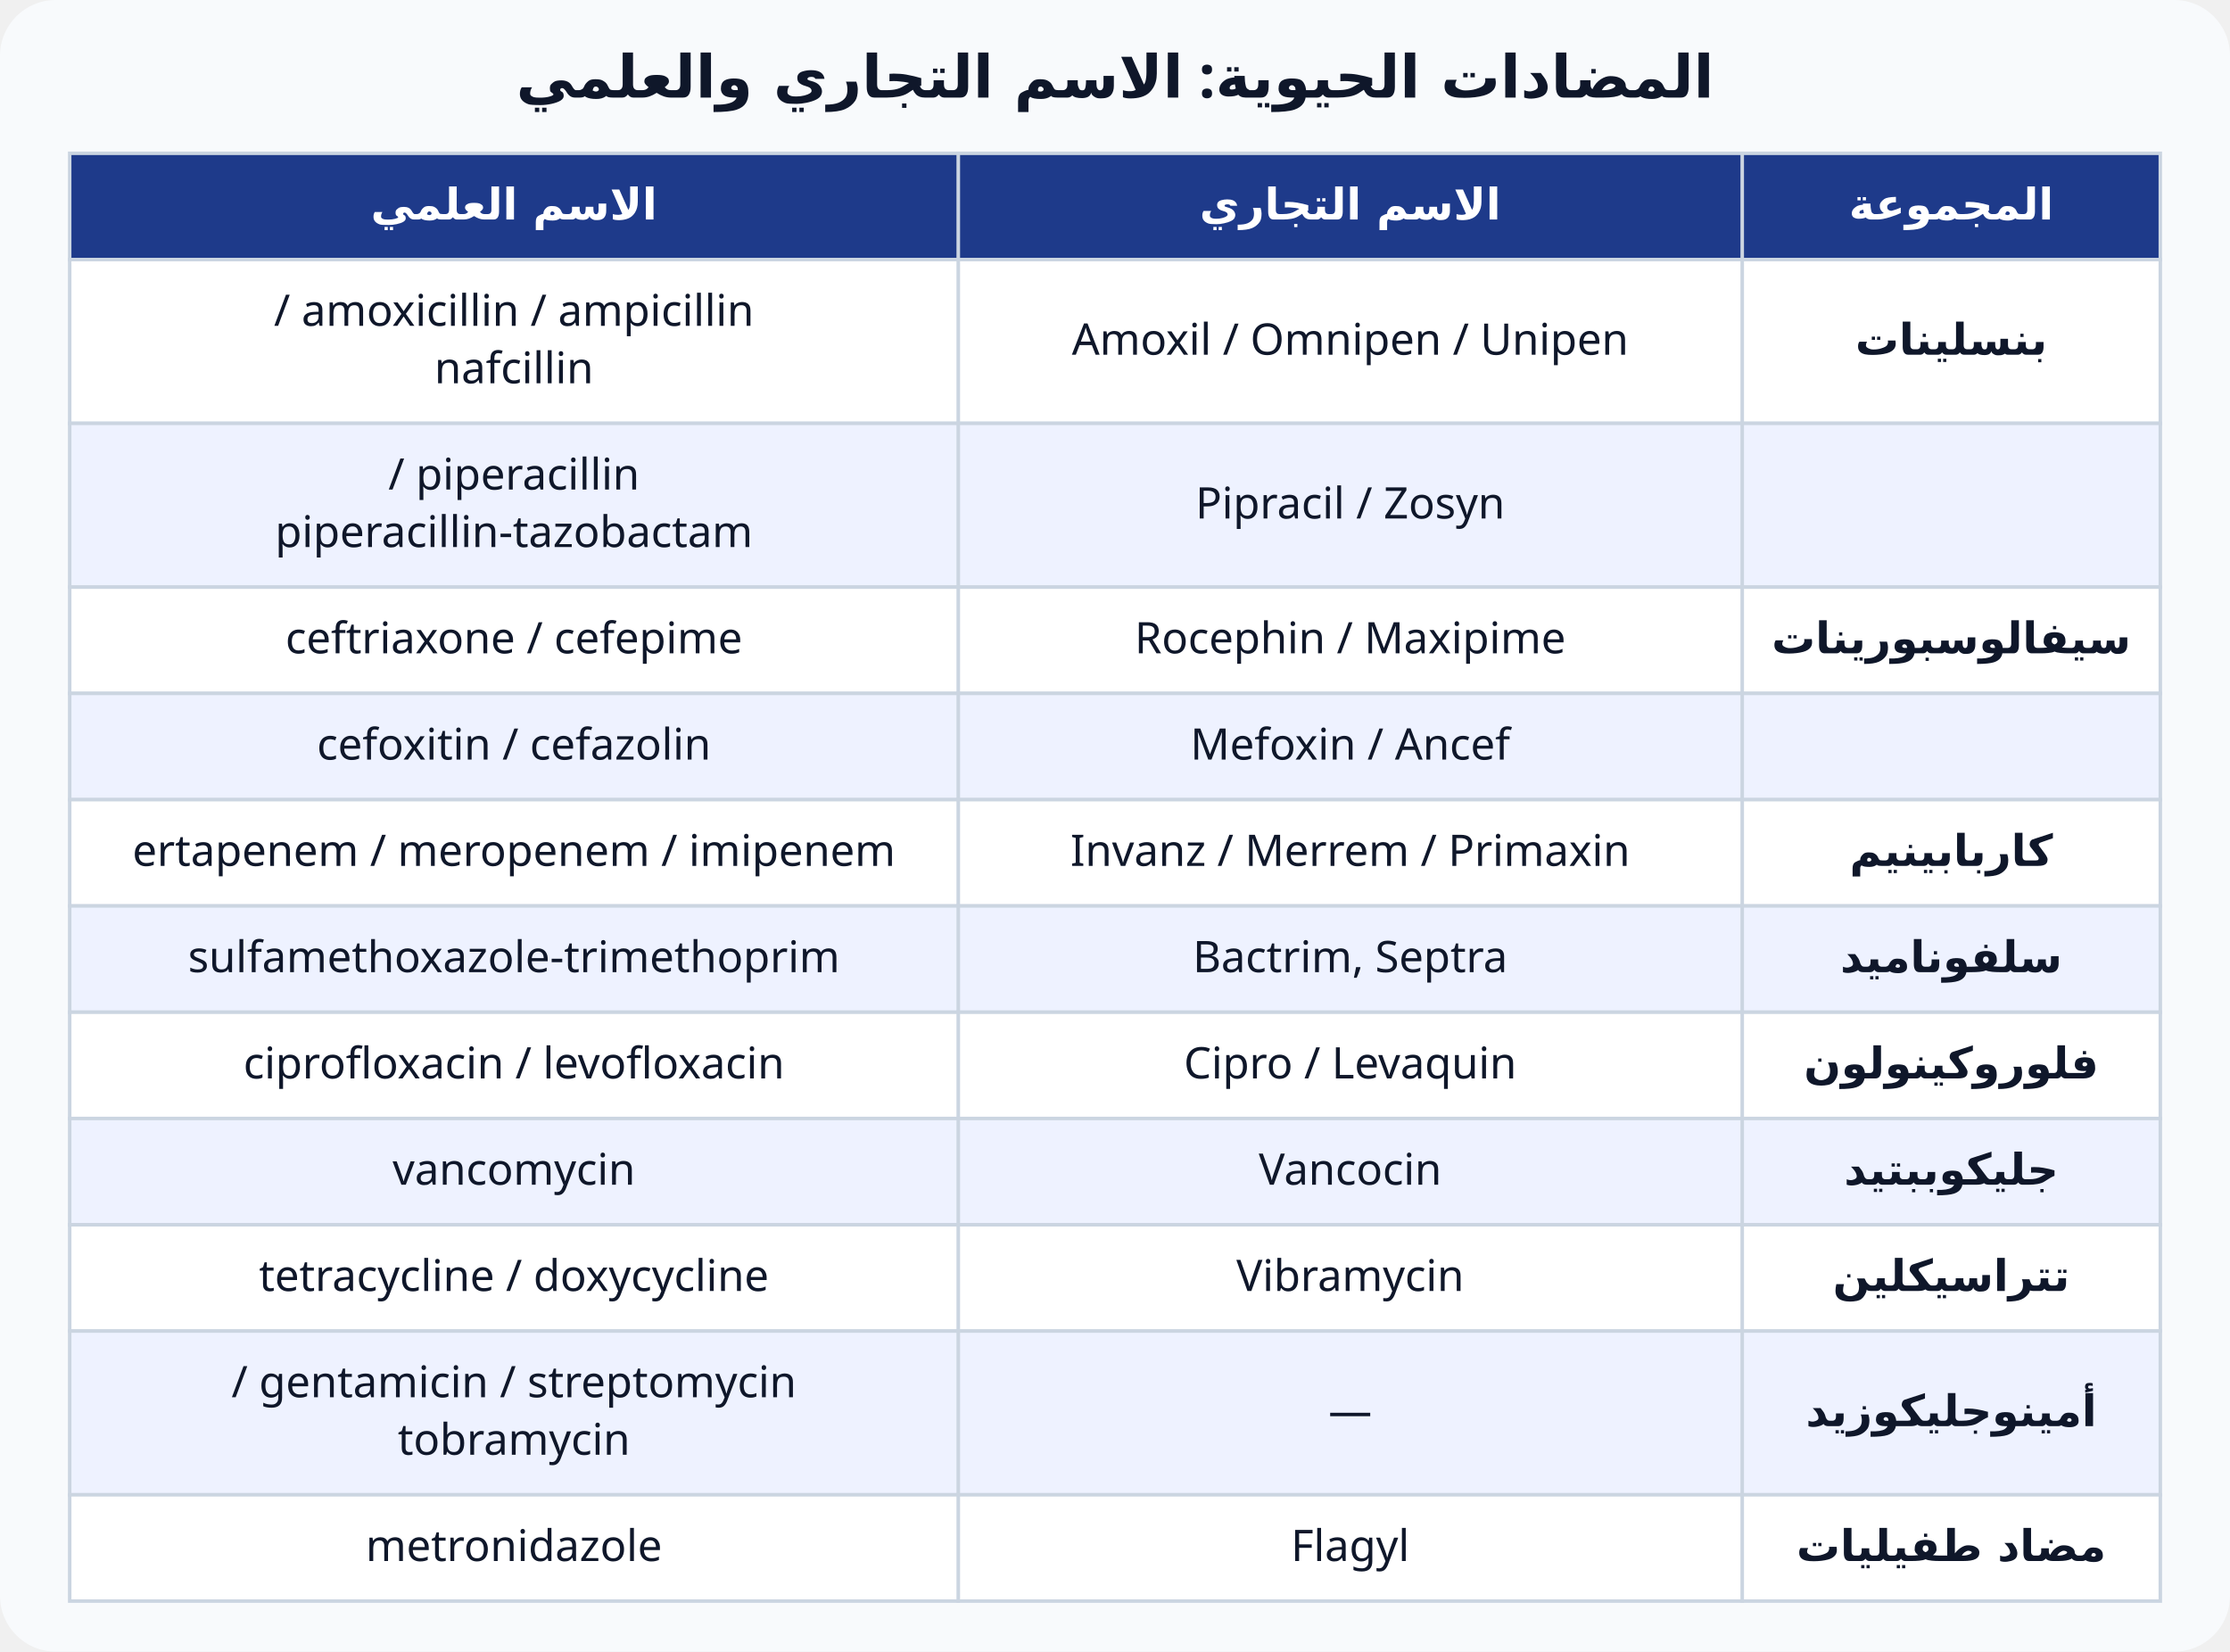
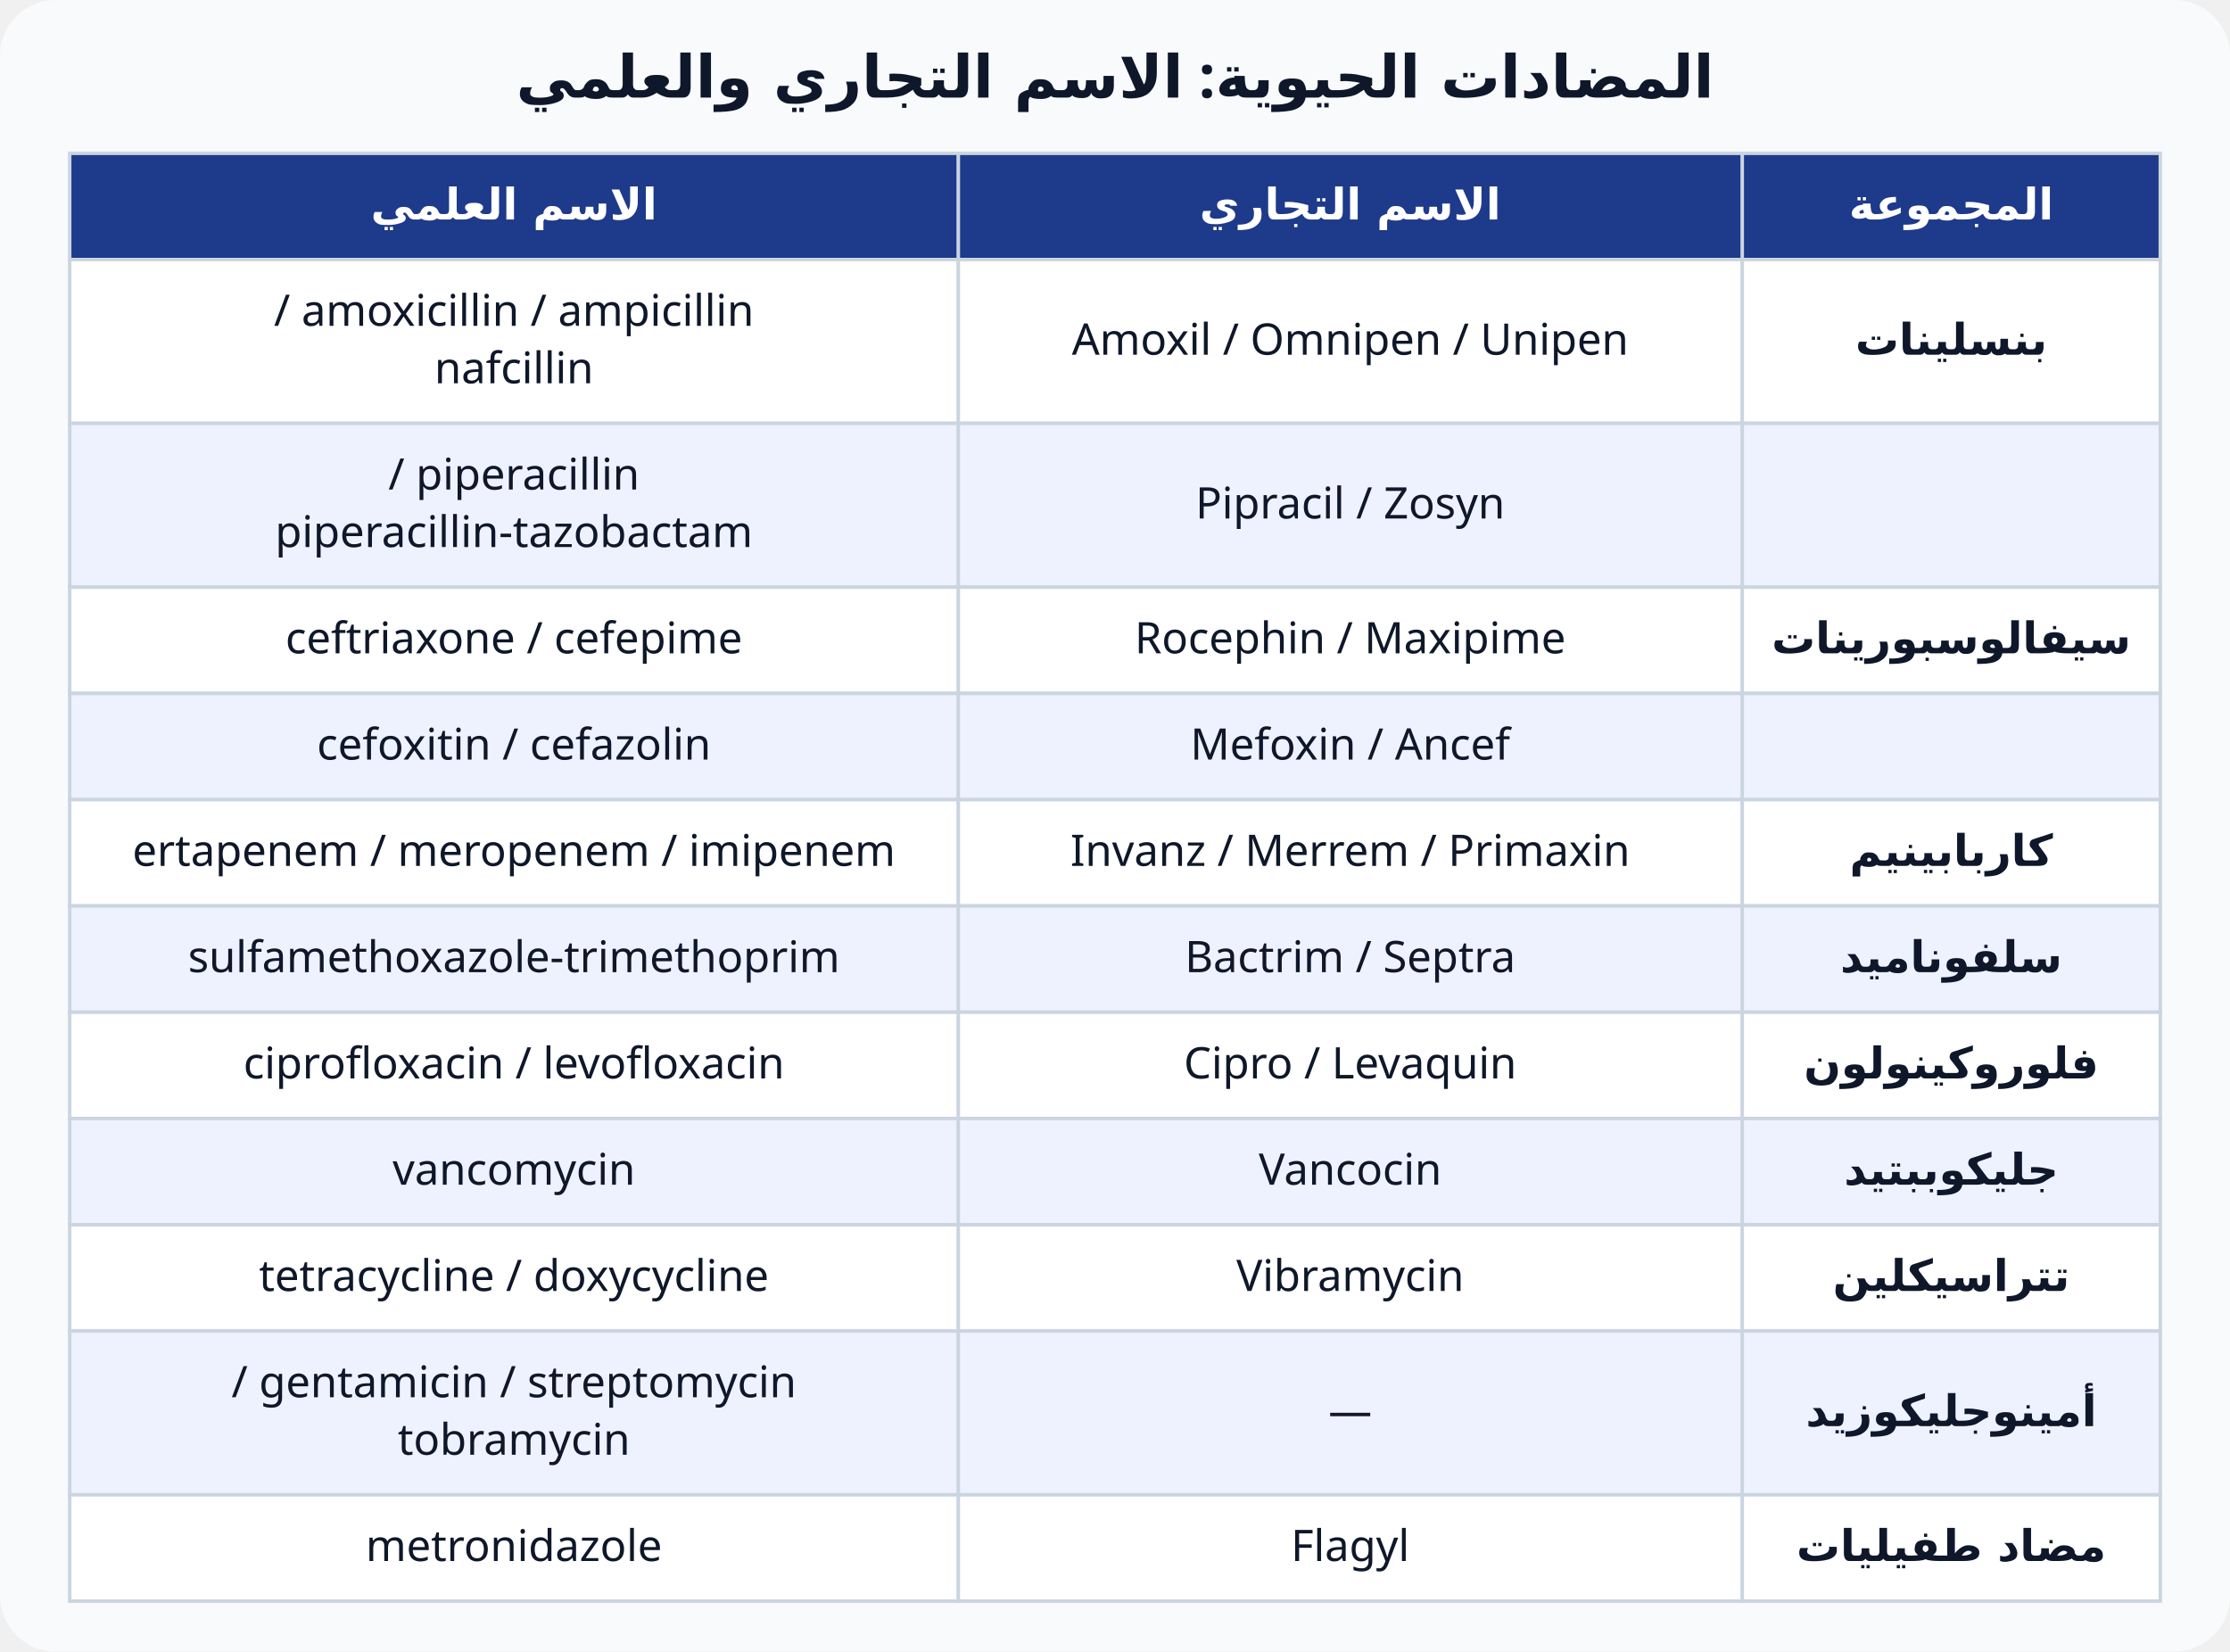
<svg xmlns="http://www.w3.org/2000/svg" viewBox="0 0 640 474" font-family="Cairo, Tahoma, sans-serif" direction="rtl">
  <rect width="640" height="474" rx="16" fill="#f8fafc" />
  <text x="320" y="28" text-anchor="middle" font-size="17" font-weight="800" fill="#0f172a">المضادات الحيوية: الاسم التجاري والعلمي</text>
  <rect x="500.0" y="44" width="120.0" height="30.5" fill="#1e3a8a" stroke="#cbd5e1" />
  <text x="560.0" y="63.0" text-anchor="middle" font-size="12.5" font-weight="700" fill="#fff">المجموعة</text>
  <rect x="275.0" y="44" width="225.0" height="30.5" fill="#1e3a8a" stroke="#cbd5e1" />
  <text x="387.5" y="63.0" text-anchor="middle" font-size="12.5" font-weight="700" fill="#fff">الاسم التجاري</text>
  <rect x="20.0" y="44" width="255.0" height="30.5" fill="#1e3a8a" stroke="#cbd5e1" />
  <text x="147.5" y="63.0" text-anchor="middle" font-size="12.5" font-weight="700" fill="#fff">الاسم العلمي</text>
  <rect x="500.0" y="74.5" width="120.0" height="47.0" fill="#fff" stroke="#cbd5e1" />
  <text x="560.0" y="101.8" text-anchor="middle" font-size="12.5" font-weight="700" fill="#0f172a">بنسلينات</text>
  <rect x="275.0" y="74.5" width="225.0" height="47.0" fill="#fff" stroke="#cbd5e1" />
  <text x="387.5" y="101.8" text-anchor="middle" font-size="12.5" font-weight="500" fill="#0f172a">Amoxil / Omnipen / Unipen</text>
  <rect x="20.0" y="74.5" width="255.0" height="47.0" fill="#fff" stroke="#cbd5e1" />
  <text x="147.5" y="93.5" text-anchor="middle" font-size="12.5" font-weight="500" fill="#0f172a">amoxicillin / ampicillin /</text>
  <text x="147.5" y="110.0" text-anchor="middle" font-size="12.5" font-weight="500" fill="#0f172a">nafcillin</text>
  <rect x="500.0" y="121.5" width="120.0" height="47.0" fill="#eef2ff" stroke="#cbd5e1" />
  <text x="560.0" y="148.8" text-anchor="middle" font-size="12.5" font-weight="700" fill="#0f172a" />
  <rect x="275.0" y="121.5" width="225.0" height="47.0" fill="#eef2ff" stroke="#cbd5e1" />
  <text x="387.5" y="148.8" text-anchor="middle" font-size="12.5" font-weight="500" fill="#0f172a">Pipracil / Zosyn</text>
  <rect x="20.0" y="121.5" width="255.0" height="47.0" fill="#eef2ff" stroke="#cbd5e1" />
  <text x="147.5" y="140.5" text-anchor="middle" font-size="12.5" font-weight="500" fill="#0f172a">piperacillin /</text>
  <text x="147.5" y="157.0" text-anchor="middle" font-size="12.5" font-weight="500" fill="#0f172a">piperacillin-tazobactam</text>
  <rect x="500.0" y="168.5" width="120.0" height="30.5" fill="#fff" stroke="#cbd5e1" />
  <text x="560.0" y="187.5" text-anchor="middle" font-size="12.5" font-weight="700" fill="#0f172a">سيفالوسبورينات</text>
  <rect x="275.0" y="168.5" width="225.0" height="30.5" fill="#fff" stroke="#cbd5e1" />
  <text x="387.5" y="187.5" text-anchor="middle" font-size="12.5" font-weight="500" fill="#0f172a">Rocephin / Maxipime</text>
  <rect x="20.0" y="168.5" width="255.0" height="30.5" fill="#fff" stroke="#cbd5e1" />
  <text x="147.5" y="187.5" text-anchor="middle" font-size="12.5" font-weight="500" fill="#0f172a">ceftriaxone / cefepime</text>
  <rect x="500.0" y="199" width="120.0" height="30.5" fill="#eef2ff" stroke="#cbd5e1" />
  <text x="560.0" y="218.0" text-anchor="middle" font-size="12.5" font-weight="700" fill="#0f172a" />
  <rect x="275.0" y="199" width="225.0" height="30.5" fill="#eef2ff" stroke="#cbd5e1" />
  <text x="387.5" y="218.0" text-anchor="middle" font-size="12.5" font-weight="500" fill="#0f172a">Mefoxin / Ancef</text>
  <rect x="20.0" y="199" width="255.0" height="30.5" fill="#eef2ff" stroke="#cbd5e1" />
  <text x="147.5" y="218.0" text-anchor="middle" font-size="12.5" font-weight="500" fill="#0f172a">cefoxitin / cefazolin</text>
  <rect x="500.0" y="229.5" width="120.0" height="30.5" fill="#fff" stroke="#cbd5e1" />
  <text x="560.0" y="248.5" text-anchor="middle" font-size="12.5" font-weight="700" fill="#0f172a">كاربابينيم</text>
  <rect x="275.0" y="229.5" width="225.0" height="30.5" fill="#fff" stroke="#cbd5e1" />
  <text x="387.5" y="248.5" text-anchor="middle" font-size="12.5" font-weight="500" fill="#0f172a">Invanz / Merrem / Primaxin</text>
  <rect x="20.0" y="229.5" width="255.0" height="30.5" fill="#fff" stroke="#cbd5e1" />
  <text x="147.5" y="248.5" text-anchor="middle" font-size="12.5" font-weight="500" fill="#0f172a">ertapenem / meropenem / imipenem</text>
  <rect x="500.0" y="260" width="120.0" height="30.5" fill="#eef2ff" stroke="#cbd5e1" />
  <text x="560.0" y="279.0" text-anchor="middle" font-size="12.5" font-weight="700" fill="#0f172a">سلفوناميد</text>
  <rect x="275.0" y="260" width="225.0" height="30.5" fill="#eef2ff" stroke="#cbd5e1" />
-   <text x="387.5" y="279.0" text-anchor="middle" font-size="12.5" font-weight="500" fill="#0f172a">Bactrim, Septra</text>
+   <text x="387.5" y="279.0" text-anchor="middle" font-size="12.5" font-weight="500" fill="#0f172a">Bactrim / Septra</text>
  <rect x="20.0" y="260" width="255.0" height="30.5" fill="#eef2ff" stroke="#cbd5e1" />
  <text x="147.5" y="279.0" text-anchor="middle" font-size="12.5" font-weight="500" fill="#0f172a">sulfamethoxazole-trimethoprim</text>
  <rect x="500.0" y="290.5" width="120.0" height="30.5" fill="#fff" stroke="#cbd5e1" />
  <text x="560.0" y="309.5" text-anchor="middle" font-size="12.5" font-weight="700" fill="#0f172a">فلوروكينولون</text>
  <rect x="275.0" y="290.5" width="225.0" height="30.5" fill="#fff" stroke="#cbd5e1" />
  <text x="387.5" y="309.5" text-anchor="middle" font-size="12.5" font-weight="500" fill="#0f172a">Cipro / Levaquin</text>
  <rect x="20.0" y="290.5" width="255.0" height="30.5" fill="#fff" stroke="#cbd5e1" />
  <text x="147.5" y="309.5" text-anchor="middle" font-size="12.5" font-weight="500" fill="#0f172a">ciprofloxacin / levofloxacin</text>
  <rect x="500.0" y="321" width="120.0" height="30.5" fill="#eef2ff" stroke="#cbd5e1" />
  <text x="560.0" y="340.0" text-anchor="middle" font-size="12.5" font-weight="700" fill="#0f172a">جليكوببتيد</text>
  <rect x="275.0" y="321" width="225.0" height="30.5" fill="#eef2ff" stroke="#cbd5e1" />
  <text x="387.5" y="340.0" text-anchor="middle" font-size="12.5" font-weight="500" fill="#0f172a">Vancocin</text>
  <rect x="20.0" y="321" width="255.0" height="30.5" fill="#eef2ff" stroke="#cbd5e1" />
  <text x="147.5" y="340.0" text-anchor="middle" font-size="12.5" font-weight="500" fill="#0f172a">vancomycin</text>
  <rect x="500.0" y="351.5" width="120.0" height="30.5" fill="#fff" stroke="#cbd5e1" />
  <text x="560.0" y="370.5" text-anchor="middle" font-size="12.5" font-weight="700" fill="#0f172a">تتراسيكلين</text>
  <rect x="275.0" y="351.5" width="225.0" height="30.5" fill="#fff" stroke="#cbd5e1" />
  <text x="387.5" y="370.5" text-anchor="middle" font-size="12.5" font-weight="500" fill="#0f172a">Vibramycin</text>
  <rect x="20.0" y="351.5" width="255.0" height="30.5" fill="#fff" stroke="#cbd5e1" />
  <text x="147.5" y="370.5" text-anchor="middle" font-size="12.5" font-weight="500" fill="#0f172a">tetracycline / doxycycline</text>
  <rect x="500.0" y="382" width="120.0" height="47.0" fill="#eef2ff" stroke="#cbd5e1" />
  <text x="560.0" y="409.3" text-anchor="middle" font-size="12.5" font-weight="700" fill="#0f172a">أمينوجليكوزيد</text>
  <rect x="275.0" y="382" width="225.0" height="47.0" fill="#eef2ff" stroke="#cbd5e1" />
  <text x="387.5" y="409.3" text-anchor="middle" font-size="12.5" font-weight="500" fill="#0f172a">—</text>
  <rect x="20.0" y="382" width="255.0" height="47.0" fill="#eef2ff" stroke="#cbd5e1" />
  <text x="147.5" y="401.0" text-anchor="middle" font-size="12.5" font-weight="500" fill="#0f172a">gentamicin / streptomycin /</text>
  <text x="147.5" y="417.5" text-anchor="middle" font-size="12.5" font-weight="500" fill="#0f172a">tobramycin</text>
  <rect x="500.0" y="429" width="120.0" height="30.5" fill="#fff" stroke="#cbd5e1" />
  <text x="560.0" y="448.0" text-anchor="middle" font-size="12.5" font-weight="700" fill="#0f172a">مضاد طفيليات</text>
  <rect x="275.0" y="429" width="225.0" height="30.5" fill="#fff" stroke="#cbd5e1" />
  <text x="387.5" y="448.0" text-anchor="middle" font-size="12.5" font-weight="500" fill="#0f172a">Flagyl</text>
  <rect x="20.0" y="429" width="255.0" height="30.5" fill="#fff" stroke="#cbd5e1" />
  <text x="147.5" y="448.0" text-anchor="middle" font-size="12.5" font-weight="500" fill="#0f172a">metronidazole</text>
</svg>
